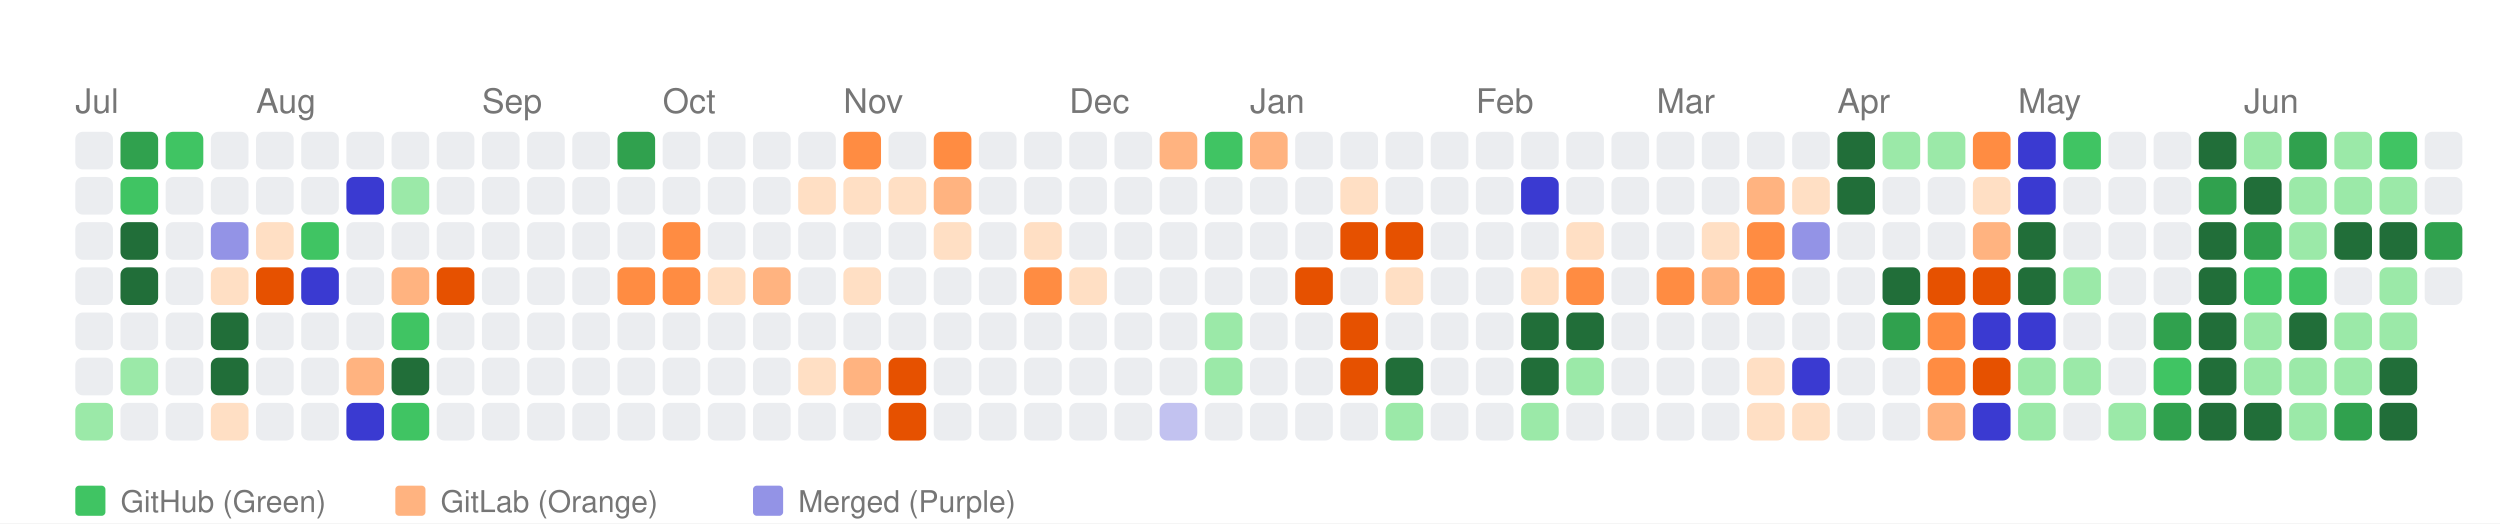
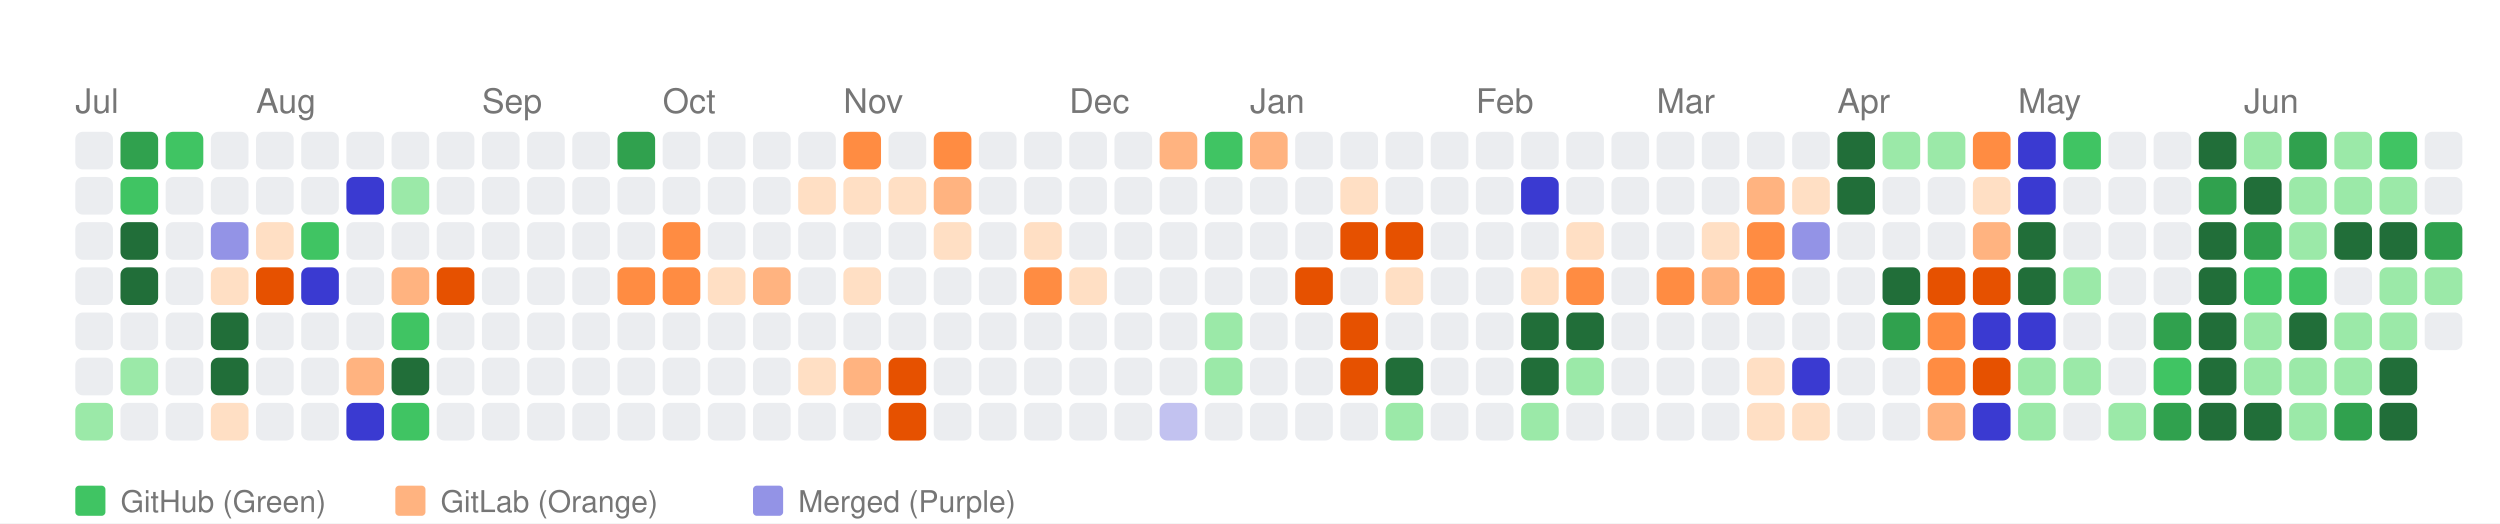
<svg xmlns="http://www.w3.org/2000/svg" width="664" height="139" viewBox="0 0 664 139">
  <style>
    text { font-family: -apple-system, BlinkMacSystemFont, "Segoe UI", Helvetica, Arial, sans-serif; }
  </style>
  <rect width="100%" height="100%" fill="white" />
  <text x="20" y="30" font-size="9" font-family="sans-serif" fill="#767676">Jul</text>
  <text x="68" y="30" font-size="9" font-family="sans-serif" fill="#767676">Aug</text>
  <text x="128" y="30" font-size="9" font-family="sans-serif" fill="#767676">Sep</text>
  <text x="176" y="30" font-size="9" font-family="sans-serif" fill="#767676">Oct</text>
  <text x="224" y="30" font-size="9" font-family="sans-serif" fill="#767676">Nov</text>
  <text x="284" y="30" font-size="9" font-family="sans-serif" fill="#767676">Dec</text>
  <text x="332" y="30" font-size="9" font-family="sans-serif" fill="#767676">Jan</text>
  <text x="392" y="30" font-size="9" font-family="sans-serif" fill="#767676">Feb</text>
  <text x="440" y="30" font-size="9" font-family="sans-serif" fill="#767676">Mar</text>
  <text x="488" y="30" font-size="9" font-family="sans-serif" fill="#767676">Apr</text>
  <text x="536" y="30" font-size="9" font-family="sans-serif" fill="#767676">May</text>
  <text x="596" y="30" font-size="9" font-family="sans-serif" fill="#767676">Jun</text>
  <rect x="20" y="35" width="10" height="10" fill="#ebedf0" rx="2" ry="2">
      </rect>
  <rect x="20" y="47" width="10" height="10" fill="#ebedf0" rx="2" ry="2">
      </rect>
  <rect x="20" y="59" width="10" height="10" fill="#ebedf0" rx="2" ry="2">
      </rect>
  <rect x="20" y="71" width="10" height="10" fill="#ebedf0" rx="2" ry="2">
      </rect>
  <rect x="20" y="83" width="10" height="10" fill="#ebedf0" rx="2" ry="2">
      </rect>
  <rect x="20" y="95" width="10" height="10" fill="#ebedf0" rx="2" ry="2">
      </rect>
  <rect x="20" y="107" width="10" height="10" fill="#9be9a8" rx="2" ry="2">
      </rect>
  <rect x="32" y="35" width="10" height="10" fill="#30a14e" rx="2" ry="2">
      </rect>
  <rect x="32" y="47" width="10" height="10" fill="#40c463" rx="2" ry="2">
      </rect>
  <rect x="32" y="59" width="10" height="10" fill="#216e39" rx="2" ry="2">
      </rect>
  <rect x="32" y="71" width="10" height="10" fill="#216e39" rx="2" ry="2">
      </rect>
  <rect x="32" y="83" width="10" height="10" fill="#ebedf0" rx="2" ry="2">
      </rect>
  <rect x="32" y="95" width="10" height="10" fill="#9be9a8" rx="2" ry="2">
      </rect>
  <rect x="32" y="107" width="10" height="10" fill="#ebedf0" rx="2" ry="2">
      </rect>
  <rect x="44" y="35" width="10" height="10" fill="#40c463" rx="2" ry="2">
      </rect>
  <rect x="44" y="47" width="10" height="10" fill="#ebedf0" rx="2" ry="2">
      </rect>
  <rect x="44" y="59" width="10" height="10" fill="#ebedf0" rx="2" ry="2">
      </rect>
  <rect x="44" y="71" width="10" height="10" fill="#ebedf0" rx="2" ry="2">
      </rect>
  <rect x="44" y="83" width="10" height="10" fill="#ebedf0" rx="2" ry="2">
      </rect>
  <rect x="44" y="95" width="10" height="10" fill="#ebedf0" rx="2" ry="2">
      </rect>
  <rect x="44" y="107" width="10" height="10" fill="#ebedf0" rx="2" ry="2">
      </rect>
  <rect x="56" y="35" width="10" height="10" fill="#ebedf0" rx="2" ry="2">
      </rect>
  <rect x="56" y="47" width="10" height="10" fill="#ebedf0" rx="2" ry="2">
      </rect>
  <rect x="56" y="59" width="10" height="10" fill="#9393e6" rx="2" ry="2">
      </rect>
  <rect x="56" y="71" width="10" height="10" fill="#ffdfc4" rx="2" ry="2">
      </rect>
  <rect x="56" y="83" width="10" height="10" fill="#216e39" rx="2" ry="2">
      </rect>
  <rect x="56" y="95" width="10" height="10" fill="#216e39" rx="2" ry="2">
      </rect>
  <rect x="56" y="107" width="10" height="10" fill="#ffdfc4" rx="2" ry="2">
      </rect>
  <rect x="68" y="35" width="10" height="10" fill="#ebedf0" rx="2" ry="2">
      </rect>
  <rect x="68" y="47" width="10" height="10" fill="#ebedf0" rx="2" ry="2">
      </rect>
  <rect x="68" y="59" width="10" height="10" fill="#ffdfc4" rx="2" ry="2">
      </rect>
  <rect x="68" y="71" width="10" height="10" fill="#e65100" rx="2" ry="2">
      </rect>
  <rect x="68" y="83" width="10" height="10" fill="#ebedf0" rx="2" ry="2">
      </rect>
  <rect x="68" y="95" width="10" height="10" fill="#ebedf0" rx="2" ry="2">
      </rect>
  <rect x="68" y="107" width="10" height="10" fill="#ebedf0" rx="2" ry="2">
      </rect>
  <rect x="80" y="35" width="10" height="10" fill="#ebedf0" rx="2" ry="2">
      </rect>
  <rect x="80" y="47" width="10" height="10" fill="#ebedf0" rx="2" ry="2">
      </rect>
  <rect x="80" y="59" width="10" height="10" fill="#40c463" rx="2" ry="2">
      </rect>
  <rect x="80" y="71" width="10" height="10" fill="#3a3ad1" rx="2" ry="2">
      </rect>
  <rect x="80" y="83" width="10" height="10" fill="#ebedf0" rx="2" ry="2">
      </rect>
  <rect x="80" y="95" width="10" height="10" fill="#ebedf0" rx="2" ry="2">
      </rect>
  <rect x="80" y="107" width="10" height="10" fill="#ebedf0" rx="2" ry="2">
      </rect>
  <rect x="92" y="35" width="10" height="10" fill="#ebedf0" rx="2" ry="2">
      </rect>
  <rect x="92" y="47" width="10" height="10" fill="#3a3ad1" rx="2" ry="2">
      </rect>
  <rect x="92" y="59" width="10" height="10" fill="#ebedf0" rx="2" ry="2">
      </rect>
  <rect x="92" y="71" width="10" height="10" fill="#ebedf0" rx="2" ry="2">
      </rect>
  <rect x="92" y="83" width="10" height="10" fill="#ebedf0" rx="2" ry="2">
      </rect>
  <rect x="92" y="95" width="10" height="10" fill="#ffb380" rx="2" ry="2">
      </rect>
  <rect x="92" y="107" width="10" height="10" fill="#3a3ad1" rx="2" ry="2">
      </rect>
  <rect x="104" y="35" width="10" height="10" fill="#ebedf0" rx="2" ry="2">
      </rect>
  <rect x="104" y="47" width="10" height="10" fill="#9be9a8" rx="2" ry="2">
      </rect>
  <rect x="104" y="59" width="10" height="10" fill="#ebedf0" rx="2" ry="2">
      </rect>
  <rect x="104" y="71" width="10" height="10" fill="#ffb380" rx="2" ry="2">
      </rect>
  <rect x="104" y="83" width="10" height="10" fill="#40c463" rx="2" ry="2">
      </rect>
  <rect x="104" y="95" width="10" height="10" fill="#216e39" rx="2" ry="2">
      </rect>
  <rect x="104" y="107" width="10" height="10" fill="#40c463" rx="2" ry="2">
      </rect>
  <rect x="116" y="35" width="10" height="10" fill="#ebedf0" rx="2" ry="2">
      </rect>
  <rect x="116" y="47" width="10" height="10" fill="#ebedf0" rx="2" ry="2">
      </rect>
  <rect x="116" y="59" width="10" height="10" fill="#ebedf0" rx="2" ry="2">
      </rect>
  <rect x="116" y="71" width="10" height="10" fill="#e65100" rx="2" ry="2">
      </rect>
  <rect x="116" y="83" width="10" height="10" fill="#ebedf0" rx="2" ry="2">
      </rect>
  <rect x="116" y="95" width="10" height="10" fill="#ebedf0" rx="2" ry="2">
      </rect>
  <rect x="116" y="107" width="10" height="10" fill="#ebedf0" rx="2" ry="2">
      </rect>
  <rect x="128" y="35" width="10" height="10" fill="#ebedf0" rx="2" ry="2">
      </rect>
  <rect x="128" y="47" width="10" height="10" fill="#ebedf0" rx="2" ry="2">
      </rect>
  <rect x="128" y="59" width="10" height="10" fill="#ebedf0" rx="2" ry="2">
      </rect>
  <rect x="128" y="71" width="10" height="10" fill="#ebedf0" rx="2" ry="2">
      </rect>
  <rect x="128" y="83" width="10" height="10" fill="#ebedf0" rx="2" ry="2">
      </rect>
  <rect x="128" y="95" width="10" height="10" fill="#ebedf0" rx="2" ry="2">
      </rect>
  <rect x="128" y="107" width="10" height="10" fill="#ebedf0" rx="2" ry="2">
      </rect>
  <rect x="140" y="35" width="10" height="10" fill="#ebedf0" rx="2" ry="2">
      </rect>
  <rect x="140" y="47" width="10" height="10" fill="#ebedf0" rx="2" ry="2">
      </rect>
  <rect x="140" y="59" width="10" height="10" fill="#ebedf0" rx="2" ry="2">
      </rect>
  <rect x="140" y="71" width="10" height="10" fill="#ebedf0" rx="2" ry="2">
      </rect>
  <rect x="140" y="83" width="10" height="10" fill="#ebedf0" rx="2" ry="2">
      </rect>
  <rect x="140" y="95" width="10" height="10" fill="#ebedf0" rx="2" ry="2">
      </rect>
  <rect x="140" y="107" width="10" height="10" fill="#ebedf0" rx="2" ry="2">
      </rect>
  <rect x="152" y="35" width="10" height="10" fill="#ebedf0" rx="2" ry="2">
      </rect>
  <rect x="152" y="47" width="10" height="10" fill="#ebedf0" rx="2" ry="2">
      </rect>
  <rect x="152" y="59" width="10" height="10" fill="#ebedf0" rx="2" ry="2">
      </rect>
  <rect x="152" y="71" width="10" height="10" fill="#ebedf0" rx="2" ry="2">
      </rect>
  <rect x="152" y="83" width="10" height="10" fill="#ebedf0" rx="2" ry="2">
      </rect>
  <rect x="152" y="95" width="10" height="10" fill="#ebedf0" rx="2" ry="2">
      </rect>
  <rect x="152" y="107" width="10" height="10" fill="#ebedf0" rx="2" ry="2">
      </rect>
  <rect x="164" y="35" width="10" height="10" fill="#30a14e" rx="2" ry="2">
      </rect>
  <rect x="164" y="47" width="10" height="10" fill="#ebedf0" rx="2" ry="2">
      </rect>
  <rect x="164" y="59" width="10" height="10" fill="#ebedf0" rx="2" ry="2">
      </rect>
  <rect x="164" y="71" width="10" height="10" fill="#ff8c42" rx="2" ry="2">
      </rect>
  <rect x="164" y="83" width="10" height="10" fill="#ebedf0" rx="2" ry="2">
      </rect>
  <rect x="164" y="95" width="10" height="10" fill="#ebedf0" rx="2" ry="2">
      </rect>
  <rect x="164" y="107" width="10" height="10" fill="#ebedf0" rx="2" ry="2">
      </rect>
  <rect x="176" y="35" width="10" height="10" fill="#ebedf0" rx="2" ry="2">
      </rect>
  <rect x="176" y="47" width="10" height="10" fill="#ebedf0" rx="2" ry="2">
      </rect>
  <rect x="176" y="59" width="10" height="10" fill="#ff8c42" rx="2" ry="2">
      </rect>
  <rect x="176" y="71" width="10" height="10" fill="#ff8c42" rx="2" ry="2">
      </rect>
  <rect x="176" y="83" width="10" height="10" fill="#ebedf0" rx="2" ry="2">
      </rect>
  <rect x="176" y="95" width="10" height="10" fill="#ebedf0" rx="2" ry="2">
      </rect>
  <rect x="176" y="107" width="10" height="10" fill="#ebedf0" rx="2" ry="2">
      </rect>
  <rect x="188" y="35" width="10" height="10" fill="#ebedf0" rx="2" ry="2">
      </rect>
  <rect x="188" y="47" width="10" height="10" fill="#ebedf0" rx="2" ry="2">
      </rect>
  <rect x="188" y="59" width="10" height="10" fill="#ebedf0" rx="2" ry="2">
      </rect>
  <rect x="188" y="71" width="10" height="10" fill="#ffdfc4" rx="2" ry="2">
      </rect>
  <rect x="188" y="83" width="10" height="10" fill="#ebedf0" rx="2" ry="2">
      </rect>
  <rect x="188" y="95" width="10" height="10" fill="#ebedf0" rx="2" ry="2">
      </rect>
  <rect x="188" y="107" width="10" height="10" fill="#ebedf0" rx="2" ry="2">
      </rect>
  <rect x="200" y="35" width="10" height="10" fill="#ebedf0" rx="2" ry="2">
      </rect>
  <rect x="200" y="47" width="10" height="10" fill="#ebedf0" rx="2" ry="2">
      </rect>
  <rect x="200" y="59" width="10" height="10" fill="#ebedf0" rx="2" ry="2">
      </rect>
  <rect x="200" y="71" width="10" height="10" fill="#ffb380" rx="2" ry="2">
      </rect>
  <rect x="200" y="83" width="10" height="10" fill="#ebedf0" rx="2" ry="2">
      </rect>
  <rect x="200" y="95" width="10" height="10" fill="#ebedf0" rx="2" ry="2">
      </rect>
  <rect x="200" y="107" width="10" height="10" fill="#ebedf0" rx="2" ry="2">
      </rect>
  <rect x="212" y="35" width="10" height="10" fill="#ebedf0" rx="2" ry="2">
      </rect>
  <rect x="212" y="47" width="10" height="10" fill="#ffdfc4" rx="2" ry="2">
      </rect>
  <rect x="212" y="59" width="10" height="10" fill="#ebedf0" rx="2" ry="2">
      </rect>
  <rect x="212" y="71" width="10" height="10" fill="#ebedf0" rx="2" ry="2">
      </rect>
  <rect x="212" y="83" width="10" height="10" fill="#ebedf0" rx="2" ry="2">
      </rect>
  <rect x="212" y="95" width="10" height="10" fill="#ffdfc4" rx="2" ry="2">
      </rect>
  <rect x="212" y="107" width="10" height="10" fill="#ebedf0" rx="2" ry="2">
      </rect>
  <rect x="224" y="35" width="10" height="10" fill="#ff8c42" rx="2" ry="2">
      </rect>
  <rect x="224" y="47" width="10" height="10" fill="#ffdfc4" rx="2" ry="2">
      </rect>
  <rect x="224" y="59" width="10" height="10" fill="#ebedf0" rx="2" ry="2">
      </rect>
  <rect x="224" y="71" width="10" height="10" fill="#ffdfc4" rx="2" ry="2">
      </rect>
  <rect x="224" y="83" width="10" height="10" fill="#ebedf0" rx="2" ry="2">
      </rect>
  <rect x="224" y="95" width="10" height="10" fill="#ffb380" rx="2" ry="2">
      </rect>
  <rect x="224" y="107" width="10" height="10" fill="#ebedf0" rx="2" ry="2">
      </rect>
  <rect x="236" y="35" width="10" height="10" fill="#ebedf0" rx="2" ry="2">
      </rect>
  <rect x="236" y="47" width="10" height="10" fill="#ffdfc4" rx="2" ry="2">
      </rect>
  <rect x="236" y="59" width="10" height="10" fill="#ebedf0" rx="2" ry="2">
      </rect>
  <rect x="236" y="71" width="10" height="10" fill="#ebedf0" rx="2" ry="2">
      </rect>
  <rect x="236" y="83" width="10" height="10" fill="#ebedf0" rx="2" ry="2">
      </rect>
  <rect x="236" y="95" width="10" height="10" fill="#e65100" rx="2" ry="2">
      </rect>
  <rect x="236" y="107" width="10" height="10" fill="#e65100" rx="2" ry="2">
      </rect>
  <rect x="248" y="35" width="10" height="10" fill="#ff8c42" rx="2" ry="2">
      </rect>
  <rect x="248" y="47" width="10" height="10" fill="#ffb380" rx="2" ry="2">
      </rect>
  <rect x="248" y="59" width="10" height="10" fill="#ffdfc4" rx="2" ry="2">
      </rect>
  <rect x="248" y="71" width="10" height="10" fill="#ebedf0" rx="2" ry="2">
      </rect>
  <rect x="248" y="83" width="10" height="10" fill="#ebedf0" rx="2" ry="2">
      </rect>
  <rect x="248" y="95" width="10" height="10" fill="#ebedf0" rx="2" ry="2">
      </rect>
  <rect x="248" y="107" width="10" height="10" fill="#ebedf0" rx="2" ry="2">
      </rect>
  <rect x="260" y="35" width="10" height="10" fill="#ebedf0" rx="2" ry="2">
      </rect>
  <rect x="260" y="47" width="10" height="10" fill="#ebedf0" rx="2" ry="2">
      </rect>
  <rect x="260" y="59" width="10" height="10" fill="#ebedf0" rx="2" ry="2">
      </rect>
  <rect x="260" y="71" width="10" height="10" fill="#ebedf0" rx="2" ry="2">
      </rect>
  <rect x="260" y="83" width="10" height="10" fill="#ebedf0" rx="2" ry="2">
      </rect>
  <rect x="260" y="95" width="10" height="10" fill="#ebedf0" rx="2" ry="2">
      </rect>
  <rect x="260" y="107" width="10" height="10" fill="#ebedf0" rx="2" ry="2">
      </rect>
  <rect x="272" y="35" width="10" height="10" fill="#ebedf0" rx="2" ry="2">
      </rect>
  <rect x="272" y="47" width="10" height="10" fill="#ebedf0" rx="2" ry="2">
      </rect>
  <rect x="272" y="59" width="10" height="10" fill="#ffdfc4" rx="2" ry="2">
      </rect>
  <rect x="272" y="71" width="10" height="10" fill="#ff8c42" rx="2" ry="2">
      </rect>
  <rect x="272" y="83" width="10" height="10" fill="#ebedf0" rx="2" ry="2">
      </rect>
  <rect x="272" y="95" width="10" height="10" fill="#ebedf0" rx="2" ry="2">
      </rect>
  <rect x="272" y="107" width="10" height="10" fill="#ebedf0" rx="2" ry="2">
      </rect>
  <rect x="284" y="35" width="10" height="10" fill="#ebedf0" rx="2" ry="2">
      </rect>
  <rect x="284" y="47" width="10" height="10" fill="#ebedf0" rx="2" ry="2">
      </rect>
  <rect x="284" y="59" width="10" height="10" fill="#ebedf0" rx="2" ry="2">
      </rect>
  <rect x="284" y="71" width="10" height="10" fill="#ffdfc4" rx="2" ry="2">
      </rect>
  <rect x="284" y="83" width="10" height="10" fill="#ebedf0" rx="2" ry="2">
      </rect>
  <rect x="284" y="95" width="10" height="10" fill="#ebedf0" rx="2" ry="2">
      </rect>
  <rect x="284" y="107" width="10" height="10" fill="#ebedf0" rx="2" ry="2">
      </rect>
  <rect x="296" y="35" width="10" height="10" fill="#ebedf0" rx="2" ry="2">
      </rect>
  <rect x="296" y="47" width="10" height="10" fill="#ebedf0" rx="2" ry="2">
      </rect>
  <rect x="296" y="59" width="10" height="10" fill="#ebedf0" rx="2" ry="2">
      </rect>
  <rect x="296" y="71" width="10" height="10" fill="#ebedf0" rx="2" ry="2">
      </rect>
  <rect x="296" y="83" width="10" height="10" fill="#ebedf0" rx="2" ry="2">
      </rect>
  <rect x="296" y="95" width="10" height="10" fill="#ebedf0" rx="2" ry="2">
      </rect>
  <rect x="296" y="107" width="10" height="10" fill="#ebedf0" rx="2" ry="2">
      </rect>
  <rect x="308" y="35" width="10" height="10" fill="#ffb380" rx="2" ry="2">
      </rect>
  <rect x="308" y="47" width="10" height="10" fill="#ebedf0" rx="2" ry="2">
      </rect>
  <rect x="308" y="59" width="10" height="10" fill="#ebedf0" rx="2" ry="2">
      </rect>
  <rect x="308" y="71" width="10" height="10" fill="#ebedf0" rx="2" ry="2">
      </rect>
  <rect x="308" y="83" width="10" height="10" fill="#ebedf0" rx="2" ry="2">
      </rect>
  <rect x="308" y="95" width="10" height="10" fill="#ebedf0" rx="2" ry="2">
      </rect>
  <rect x="308" y="107" width="10" height="10" fill="#c2c2f0" rx="2" ry="2">
      </rect>
  <rect x="320" y="35" width="10" height="10" fill="#40c463" rx="2" ry="2">
      </rect>
  <rect x="320" y="47" width="10" height="10" fill="#ebedf0" rx="2" ry="2">
      </rect>
  <rect x="320" y="59" width="10" height="10" fill="#ebedf0" rx="2" ry="2">
      </rect>
  <rect x="320" y="71" width="10" height="10" fill="#ebedf0" rx="2" ry="2">
      </rect>
  <rect x="320" y="83" width="10" height="10" fill="#9be9a8" rx="2" ry="2">
      </rect>
  <rect x="320" y="95" width="10" height="10" fill="#9be9a8" rx="2" ry="2">
      </rect>
  <rect x="320" y="107" width="10" height="10" fill="#ebedf0" rx="2" ry="2">
      </rect>
  <rect x="332" y="35" width="10" height="10" fill="#ffb380" rx="2" ry="2">
      </rect>
  <rect x="332" y="47" width="10" height="10" fill="#ebedf0" rx="2" ry="2">
      </rect>
  <rect x="332" y="59" width="10" height="10" fill="#ebedf0" rx="2" ry="2">
      </rect>
  <rect x="332" y="71" width="10" height="10" fill="#ebedf0" rx="2" ry="2">
      </rect>
  <rect x="332" y="83" width="10" height="10" fill="#ebedf0" rx="2" ry="2">
      </rect>
  <rect x="332" y="95" width="10" height="10" fill="#ebedf0" rx="2" ry="2">
      </rect>
  <rect x="332" y="107" width="10" height="10" fill="#ebedf0" rx="2" ry="2">
      </rect>
  <rect x="344" y="35" width="10" height="10" fill="#ebedf0" rx="2" ry="2">
      </rect>
  <rect x="344" y="47" width="10" height="10" fill="#ebedf0" rx="2" ry="2">
      </rect>
  <rect x="344" y="59" width="10" height="10" fill="#ebedf0" rx="2" ry="2">
      </rect>
  <rect x="344" y="71" width="10" height="10" fill="#e65100" rx="2" ry="2">
      </rect>
  <rect x="344" y="83" width="10" height="10" fill="#ebedf0" rx="2" ry="2">
      </rect>
  <rect x="344" y="95" width="10" height="10" fill="#ebedf0" rx="2" ry="2">
      </rect>
  <rect x="344" y="107" width="10" height="10" fill="#ebedf0" rx="2" ry="2">
      </rect>
  <rect x="356" y="35" width="10" height="10" fill="#ebedf0" rx="2" ry="2">
      </rect>
  <rect x="356" y="47" width="10" height="10" fill="#ffdfc4" rx="2" ry="2">
      </rect>
  <rect x="356" y="59" width="10" height="10" fill="#e65100" rx="2" ry="2">
      </rect>
  <rect x="356" y="71" width="10" height="10" fill="#ebedf0" rx="2" ry="2">
      </rect>
  <rect x="356" y="83" width="10" height="10" fill="#e65100" rx="2" ry="2">
      </rect>
  <rect x="356" y="95" width="10" height="10" fill="#e65100" rx="2" ry="2">
      </rect>
  <rect x="356" y="107" width="10" height="10" fill="#ebedf0" rx="2" ry="2">
      </rect>
  <rect x="368" y="35" width="10" height="10" fill="#ebedf0" rx="2" ry="2">
      </rect>
  <rect x="368" y="47" width="10" height="10" fill="#ebedf0" rx="2" ry="2">
      </rect>
  <rect x="368" y="59" width="10" height="10" fill="#e65100" rx="2" ry="2">
      </rect>
  <rect x="368" y="71" width="10" height="10" fill="#ffdfc4" rx="2" ry="2">
      </rect>
  <rect x="368" y="83" width="10" height="10" fill="#ebedf0" rx="2" ry="2">
      </rect>
  <rect x="368" y="95" width="10" height="10" fill="#216e39" rx="2" ry="2">
      </rect>
  <rect x="368" y="107" width="10" height="10" fill="#9be9a8" rx="2" ry="2">
      </rect>
  <rect x="380" y="35" width="10" height="10" fill="#ebedf0" rx="2" ry="2">
      </rect>
  <rect x="380" y="47" width="10" height="10" fill="#ebedf0" rx="2" ry="2">
      </rect>
  <rect x="380" y="59" width="10" height="10" fill="#ebedf0" rx="2" ry="2">
      </rect>
  <rect x="380" y="71" width="10" height="10" fill="#ebedf0" rx="2" ry="2">
      </rect>
  <rect x="380" y="83" width="10" height="10" fill="#ebedf0" rx="2" ry="2">
      </rect>
  <rect x="380" y="95" width="10" height="10" fill="#ebedf0" rx="2" ry="2">
      </rect>
  <rect x="380" y="107" width="10" height="10" fill="#ebedf0" rx="2" ry="2">
      </rect>
  <rect x="392" y="35" width="10" height="10" fill="#ebedf0" rx="2" ry="2">
      </rect>
  <rect x="392" y="47" width="10" height="10" fill="#ebedf0" rx="2" ry="2">
      </rect>
  <rect x="392" y="59" width="10" height="10" fill="#ebedf0" rx="2" ry="2">
      </rect>
  <rect x="392" y="71" width="10" height="10" fill="#ebedf0" rx="2" ry="2">
      </rect>
  <rect x="392" y="83" width="10" height="10" fill="#ebedf0" rx="2" ry="2">
      </rect>
  <rect x="392" y="95" width="10" height="10" fill="#ebedf0" rx="2" ry="2">
      </rect>
  <rect x="392" y="107" width="10" height="10" fill="#ebedf0" rx="2" ry="2">
      </rect>
  <rect x="404" y="35" width="10" height="10" fill="#ebedf0" rx="2" ry="2">
      </rect>
  <rect x="404" y="47" width="10" height="10" fill="#3a3ad1" rx="2" ry="2">
      </rect>
  <rect x="404" y="59" width="10" height="10" fill="#ebedf0" rx="2" ry="2">
      </rect>
  <rect x="404" y="71" width="10" height="10" fill="#ffdfc4" rx="2" ry="2">
      </rect>
  <rect x="404" y="83" width="10" height="10" fill="#216e39" rx="2" ry="2">
      </rect>
  <rect x="404" y="95" width="10" height="10" fill="#216e39" rx="2" ry="2">
      </rect>
  <rect x="404" y="107" width="10" height="10" fill="#9be9a8" rx="2" ry="2">
      </rect>
  <rect x="416" y="35" width="10" height="10" fill="#ebedf0" rx="2" ry="2">
      </rect>
  <rect x="416" y="47" width="10" height="10" fill="#ebedf0" rx="2" ry="2">
      </rect>
  <rect x="416" y="59" width="10" height="10" fill="#ffdfc4" rx="2" ry="2">
      </rect>
  <rect x="416" y="71" width="10" height="10" fill="#ff8c42" rx="2" ry="2">
      </rect>
  <rect x="416" y="83" width="10" height="10" fill="#216e39" rx="2" ry="2">
      </rect>
  <rect x="416" y="95" width="10" height="10" fill="#9be9a8" rx="2" ry="2">
      </rect>
  <rect x="416" y="107" width="10" height="10" fill="#ebedf0" rx="2" ry="2">
      </rect>
  <rect x="428" y="35" width="10" height="10" fill="#ebedf0" rx="2" ry="2">
      </rect>
  <rect x="428" y="47" width="10" height="10" fill="#ebedf0" rx="2" ry="2">
      </rect>
  <rect x="428" y="59" width="10" height="10" fill="#ebedf0" rx="2" ry="2">
      </rect>
  <rect x="428" y="71" width="10" height="10" fill="#ebedf0" rx="2" ry="2">
      </rect>
  <rect x="428" y="83" width="10" height="10" fill="#ebedf0" rx="2" ry="2">
      </rect>
  <rect x="428" y="95" width="10" height="10" fill="#ebedf0" rx="2" ry="2">
      </rect>
  <rect x="428" y="107" width="10" height="10" fill="#ebedf0" rx="2" ry="2">
      </rect>
  <rect x="440" y="35" width="10" height="10" fill="#ebedf0" rx="2" ry="2">
      </rect>
  <rect x="440" y="47" width="10" height="10" fill="#ebedf0" rx="2" ry="2">
      </rect>
  <rect x="440" y="59" width="10" height="10" fill="#ebedf0" rx="2" ry="2">
      </rect>
  <rect x="440" y="71" width="10" height="10" fill="#ff8c42" rx="2" ry="2">
      </rect>
  <rect x="440" y="83" width="10" height="10" fill="#ebedf0" rx="2" ry="2">
      </rect>
  <rect x="440" y="95" width="10" height="10" fill="#ebedf0" rx="2" ry="2">
      </rect>
  <rect x="440" y="107" width="10" height="10" fill="#ebedf0" rx="2" ry="2">
      </rect>
  <rect x="452" y="35" width="10" height="10" fill="#ebedf0" rx="2" ry="2">
      </rect>
  <rect x="452" y="47" width="10" height="10" fill="#ebedf0" rx="2" ry="2">
      </rect>
  <rect x="452" y="59" width="10" height="10" fill="#ffdfc4" rx="2" ry="2">
      </rect>
  <rect x="452" y="71" width="10" height="10" fill="#ffb380" rx="2" ry="2">
      </rect>
  <rect x="452" y="83" width="10" height="10" fill="#ebedf0" rx="2" ry="2">
      </rect>
  <rect x="452" y="95" width="10" height="10" fill="#ebedf0" rx="2" ry="2">
      </rect>
  <rect x="452" y="107" width="10" height="10" fill="#ebedf0" rx="2" ry="2">
      </rect>
  <rect x="464" y="35" width="10" height="10" fill="#ebedf0" rx="2" ry="2">
      </rect>
  <rect x="464" y="47" width="10" height="10" fill="#ffb380" rx="2" ry="2">
      </rect>
  <rect x="464" y="59" width="10" height="10" fill="#ff8c42" rx="2" ry="2">
      </rect>
  <rect x="464" y="71" width="10" height="10" fill="#ff8c42" rx="2" ry="2">
      </rect>
  <rect x="464" y="83" width="10" height="10" fill="#ebedf0" rx="2" ry="2">
      </rect>
  <rect x="464" y="95" width="10" height="10" fill="#ffdfc4" rx="2" ry="2">
      </rect>
  <rect x="464" y="107" width="10" height="10" fill="#ffdfc4" rx="2" ry="2">
      </rect>
  <rect x="476" y="35" width="10" height="10" fill="#ebedf0" rx="2" ry="2">
      </rect>
  <rect x="476" y="47" width="10" height="10" fill="#ffdfc4" rx="2" ry="2">
      </rect>
  <rect x="476" y="59" width="10" height="10" fill="#9393e6" rx="2" ry="2">
      </rect>
  <rect x="476" y="71" width="10" height="10" fill="#ebedf0" rx="2" ry="2">
      </rect>
  <rect x="476" y="83" width="10" height="10" fill="#ebedf0" rx="2" ry="2">
      </rect>
  <rect x="476" y="95" width="10" height="10" fill="#3a3ad1" rx="2" ry="2">
      </rect>
  <rect x="476" y="107" width="10" height="10" fill="#ffdfc4" rx="2" ry="2">
      </rect>
  <rect x="488" y="35" width="10" height="10" fill="#216e39" rx="2" ry="2">
      </rect>
  <rect x="488" y="47" width="10" height="10" fill="#216e39" rx="2" ry="2">
      </rect>
  <rect x="488" y="59" width="10" height="10" fill="#ebedf0" rx="2" ry="2">
      </rect>
  <rect x="488" y="71" width="10" height="10" fill="#ebedf0" rx="2" ry="2">
      </rect>
  <rect x="488" y="83" width="10" height="10" fill="#ebedf0" rx="2" ry="2">
      </rect>
  <rect x="488" y="95" width="10" height="10" fill="#ebedf0" rx="2" ry="2">
      </rect>
  <rect x="488" y="107" width="10" height="10" fill="#ebedf0" rx="2" ry="2">
      </rect>
  <rect x="500" y="35" width="10" height="10" fill="#9be9a8" rx="2" ry="2">
      </rect>
  <rect x="500" y="47" width="10" height="10" fill="#ebedf0" rx="2" ry="2">
      </rect>
  <rect x="500" y="59" width="10" height="10" fill="#ebedf0" rx="2" ry="2">
      </rect>
  <rect x="500" y="71" width="10" height="10" fill="#216e39" rx="2" ry="2">
      </rect>
  <rect x="500" y="83" width="10" height="10" fill="#30a14e" rx="2" ry="2">
      </rect>
  <rect x="500" y="95" width="10" height="10" fill="#ebedf0" rx="2" ry="2">
      </rect>
  <rect x="500" y="107" width="10" height="10" fill="#ebedf0" rx="2" ry="2">
      </rect>
  <rect x="512" y="35" width="10" height="10" fill="#9be9a8" rx="2" ry="2">
      </rect>
  <rect x="512" y="47" width="10" height="10" fill="#ebedf0" rx="2" ry="2">
      </rect>
  <rect x="512" y="59" width="10" height="10" fill="#ebedf0" rx="2" ry="2">
      </rect>
  <rect x="512" y="71" width="10" height="10" fill="#e65100" rx="2" ry="2">
      </rect>
  <rect x="512" y="83" width="10" height="10" fill="#ff8c42" rx="2" ry="2">
      </rect>
  <rect x="512" y="95" width="10" height="10" fill="#ff8c42" rx="2" ry="2">
      </rect>
  <rect x="512" y="107" width="10" height="10" fill="#ffb380" rx="2" ry="2">
      </rect>
  <rect x="524" y="35" width="10" height="10" fill="#ff8c42" rx="2" ry="2">
      </rect>
  <rect x="524" y="47" width="10" height="10" fill="#ffdfc4" rx="2" ry="2">
      </rect>
  <rect x="524" y="59" width="10" height="10" fill="#ffb380" rx="2" ry="2">
      </rect>
  <rect x="524" y="71" width="10" height="10" fill="#e65100" rx="2" ry="2">
      </rect>
  <rect x="524" y="83" width="10" height="10" fill="#3a3ad1" rx="2" ry="2">
      </rect>
  <rect x="524" y="95" width="10" height="10" fill="#e65100" rx="2" ry="2">
      </rect>
  <rect x="524" y="107" width="10" height="10" fill="#3a3ad1" rx="2" ry="2">
      </rect>
  <rect x="536" y="35" width="10" height="10" fill="#3a3ad1" rx="2" ry="2">
      </rect>
  <rect x="536" y="47" width="10" height="10" fill="#3a3ad1" rx="2" ry="2">
      </rect>
  <rect x="536" y="59" width="10" height="10" fill="#216e39" rx="2" ry="2">
      </rect>
  <rect x="536" y="71" width="10" height="10" fill="#216e39" rx="2" ry="2">
      </rect>
  <rect x="536" y="83" width="10" height="10" fill="#3a3ad1" rx="2" ry="2">
      </rect>
  <rect x="536" y="95" width="10" height="10" fill="#9be9a8" rx="2" ry="2">
      </rect>
  <rect x="536" y="107" width="10" height="10" fill="#9be9a8" rx="2" ry="2">
      </rect>
  <rect x="548" y="35" width="10" height="10" fill="#40c463" rx="2" ry="2">
      </rect>
  <rect x="548" y="47" width="10" height="10" fill="#ebedf0" rx="2" ry="2">
      </rect>
  <rect x="548" y="59" width="10" height="10" fill="#ebedf0" rx="2" ry="2">
      </rect>
  <rect x="548" y="71" width="10" height="10" fill="#9be9a8" rx="2" ry="2">
      </rect>
  <rect x="548" y="83" width="10" height="10" fill="#ebedf0" rx="2" ry="2">
      </rect>
  <rect x="548" y="95" width="10" height="10" fill="#9be9a8" rx="2" ry="2">
      </rect>
  <rect x="548" y="107" width="10" height="10" fill="#ebedf0" rx="2" ry="2">
      </rect>
  <rect x="560" y="35" width="10" height="10" fill="#ebedf0" rx="2" ry="2">
      </rect>
  <rect x="560" y="47" width="10" height="10" fill="#ebedf0" rx="2" ry="2">
      </rect>
  <rect x="560" y="59" width="10" height="10" fill="#ebedf0" rx="2" ry="2">
      </rect>
  <rect x="560" y="71" width="10" height="10" fill="#ebedf0" rx="2" ry="2">
      </rect>
  <rect x="560" y="83" width="10" height="10" fill="#ebedf0" rx="2" ry="2">
      </rect>
  <rect x="560" y="95" width="10" height="10" fill="#ebedf0" rx="2" ry="2">
      </rect>
  <rect x="560" y="107" width="10" height="10" fill="#9be9a8" rx="2" ry="2">
      </rect>
  <rect x="572" y="35" width="10" height="10" fill="#ebedf0" rx="2" ry="2">
      </rect>
  <rect x="572" y="47" width="10" height="10" fill="#ebedf0" rx="2" ry="2">
      </rect>
  <rect x="572" y="59" width="10" height="10" fill="#ebedf0" rx="2" ry="2">
      </rect>
  <rect x="572" y="71" width="10" height="10" fill="#ebedf0" rx="2" ry="2">
      </rect>
  <rect x="572" y="83" width="10" height="10" fill="#30a14e" rx="2" ry="2">
      </rect>
  <rect x="572" y="95" width="10" height="10" fill="#40c463" rx="2" ry="2">
      </rect>
  <rect x="572" y="107" width="10" height="10" fill="#30a14e" rx="2" ry="2">
      </rect>
  <rect x="584" y="35" width="10" height="10" fill="#216e39" rx="2" ry="2">
      </rect>
  <rect x="584" y="47" width="10" height="10" fill="#30a14e" rx="2" ry="2">
      </rect>
  <rect x="584" y="59" width="10" height="10" fill="#216e39" rx="2" ry="2">
      </rect>
  <rect x="584" y="71" width="10" height="10" fill="#216e39" rx="2" ry="2">
      </rect>
  <rect x="584" y="83" width="10" height="10" fill="#216e39" rx="2" ry="2">
      </rect>
  <rect x="584" y="95" width="10" height="10" fill="#216e39" rx="2" ry="2">
      </rect>
  <rect x="584" y="107" width="10" height="10" fill="#216e39" rx="2" ry="2">
      </rect>
  <rect x="596" y="35" width="10" height="10" fill="#9be9a8" rx="2" ry="2">
      </rect>
  <rect x="596" y="47" width="10" height="10" fill="#216e39" rx="2" ry="2">
      </rect>
  <rect x="596" y="59" width="10" height="10" fill="#30a14e" rx="2" ry="2">
      </rect>
  <rect x="596" y="71" width="10" height="10" fill="#40c463" rx="2" ry="2">
      </rect>
  <rect x="596" y="83" width="10" height="10" fill="#9be9a8" rx="2" ry="2">
      </rect>
  <rect x="596" y="95" width="10" height="10" fill="#9be9a8" rx="2" ry="2">
      </rect>
  <rect x="596" y="107" width="10" height="10" fill="#216e39" rx="2" ry="2">
      </rect>
  <rect x="608" y="35" width="10" height="10" fill="#30a14e" rx="2" ry="2">
      </rect>
  <rect x="608" y="47" width="10" height="10" fill="#9be9a8" rx="2" ry="2">
      </rect>
  <rect x="608" y="59" width="10" height="10" fill="#9be9a8" rx="2" ry="2">
      </rect>
  <rect x="608" y="71" width="10" height="10" fill="#40c463" rx="2" ry="2">
      </rect>
  <rect x="608" y="83" width="10" height="10" fill="#216e39" rx="2" ry="2">
      </rect>
  <rect x="608" y="95" width="10" height="10" fill="#9be9a8" rx="2" ry="2">
      </rect>
  <rect x="608" y="107" width="10" height="10" fill="#9be9a8" rx="2" ry="2">
      </rect>
  <rect x="620" y="35" width="10" height="10" fill="#9be9a8" rx="2" ry="2">
      </rect>
  <rect x="620" y="47" width="10" height="10" fill="#9be9a8" rx="2" ry="2">
      </rect>
  <rect x="620" y="59" width="10" height="10" fill="#216e39" rx="2" ry="2">
      </rect>
  <rect x="620" y="71" width="10" height="10" fill="#ebedf0" rx="2" ry="2">
      </rect>
  <rect x="620" y="83" width="10" height="10" fill="#9be9a8" rx="2" ry="2">
      </rect>
  <rect x="620" y="95" width="10" height="10" fill="#9be9a8" rx="2" ry="2">
      </rect>
  <rect x="620" y="107" width="10" height="10" fill="#30a14e" rx="2" ry="2">
      </rect>
  <rect x="632" y="35" width="10" height="10" fill="#40c463" rx="2" ry="2">
      </rect>
  <rect x="632" y="47" width="10" height="10" fill="#9be9a8" rx="2" ry="2">
      </rect>
  <rect x="632" y="59" width="10" height="10" fill="#216e39" rx="2" ry="2">
      </rect>
  <rect x="632" y="71" width="10" height="10" fill="#9be9a8" rx="2" ry="2">
      </rect>
  <rect x="632" y="83" width="10" height="10" fill="#9be9a8" rx="2" ry="2">
      </rect>
  <rect x="632" y="95" width="10" height="10" fill="#216e39" rx="2" ry="2">
      </rect>
  <rect x="632" y="107" width="10" height="10" fill="#216e39" rx="2" ry="2">
      </rect>
  <rect x="644" y="35" width="10" height="10" fill="#ebedf0" rx="2" ry="2">
      </rect>
  <rect x="644" y="47" width="10" height="10" fill="#ebedf0" rx="2" ry="2">
      </rect>
  <rect x="644" y="59" width="10" height="10" fill="#30a14e" rx="2" ry="2">
      </rect>
-   <rect x="644" y="71" width="10" height="10" fill="#ebedf0" rx="2" ry="2">
+   <rect x="644" y="71" width="10" height="10" fill="#9be9a8" rx="2" ry="2">
+       </rect>
+   <rect x="644" y="83" width="10" height="10" fill="#ebedf0" rx="2" ry="2">
      </rect>
  <g transform="translate(20, 129)">
    <rect x="0" y="0" width="8" height="8" fill="#40c463" rx="1" ry="1" />
    <text x="12" y="7" font-size="8" fill="#767676">GitHub (Green)</text>
    <rect x="85" y="0" width="8" height="8" fill="#ffb380" rx="1" ry="1" />
    <text x="97" y="7" font-size="8" fill="#767676">GitLab (Orange)</text>
    <rect x="180" y="0" width="8" height="8" fill="#9393e6" rx="1" ry="1" />
    <text x="192" y="7" font-size="8" fill="#767676">Merged (Purple)</text>
  </g>
</svg>
